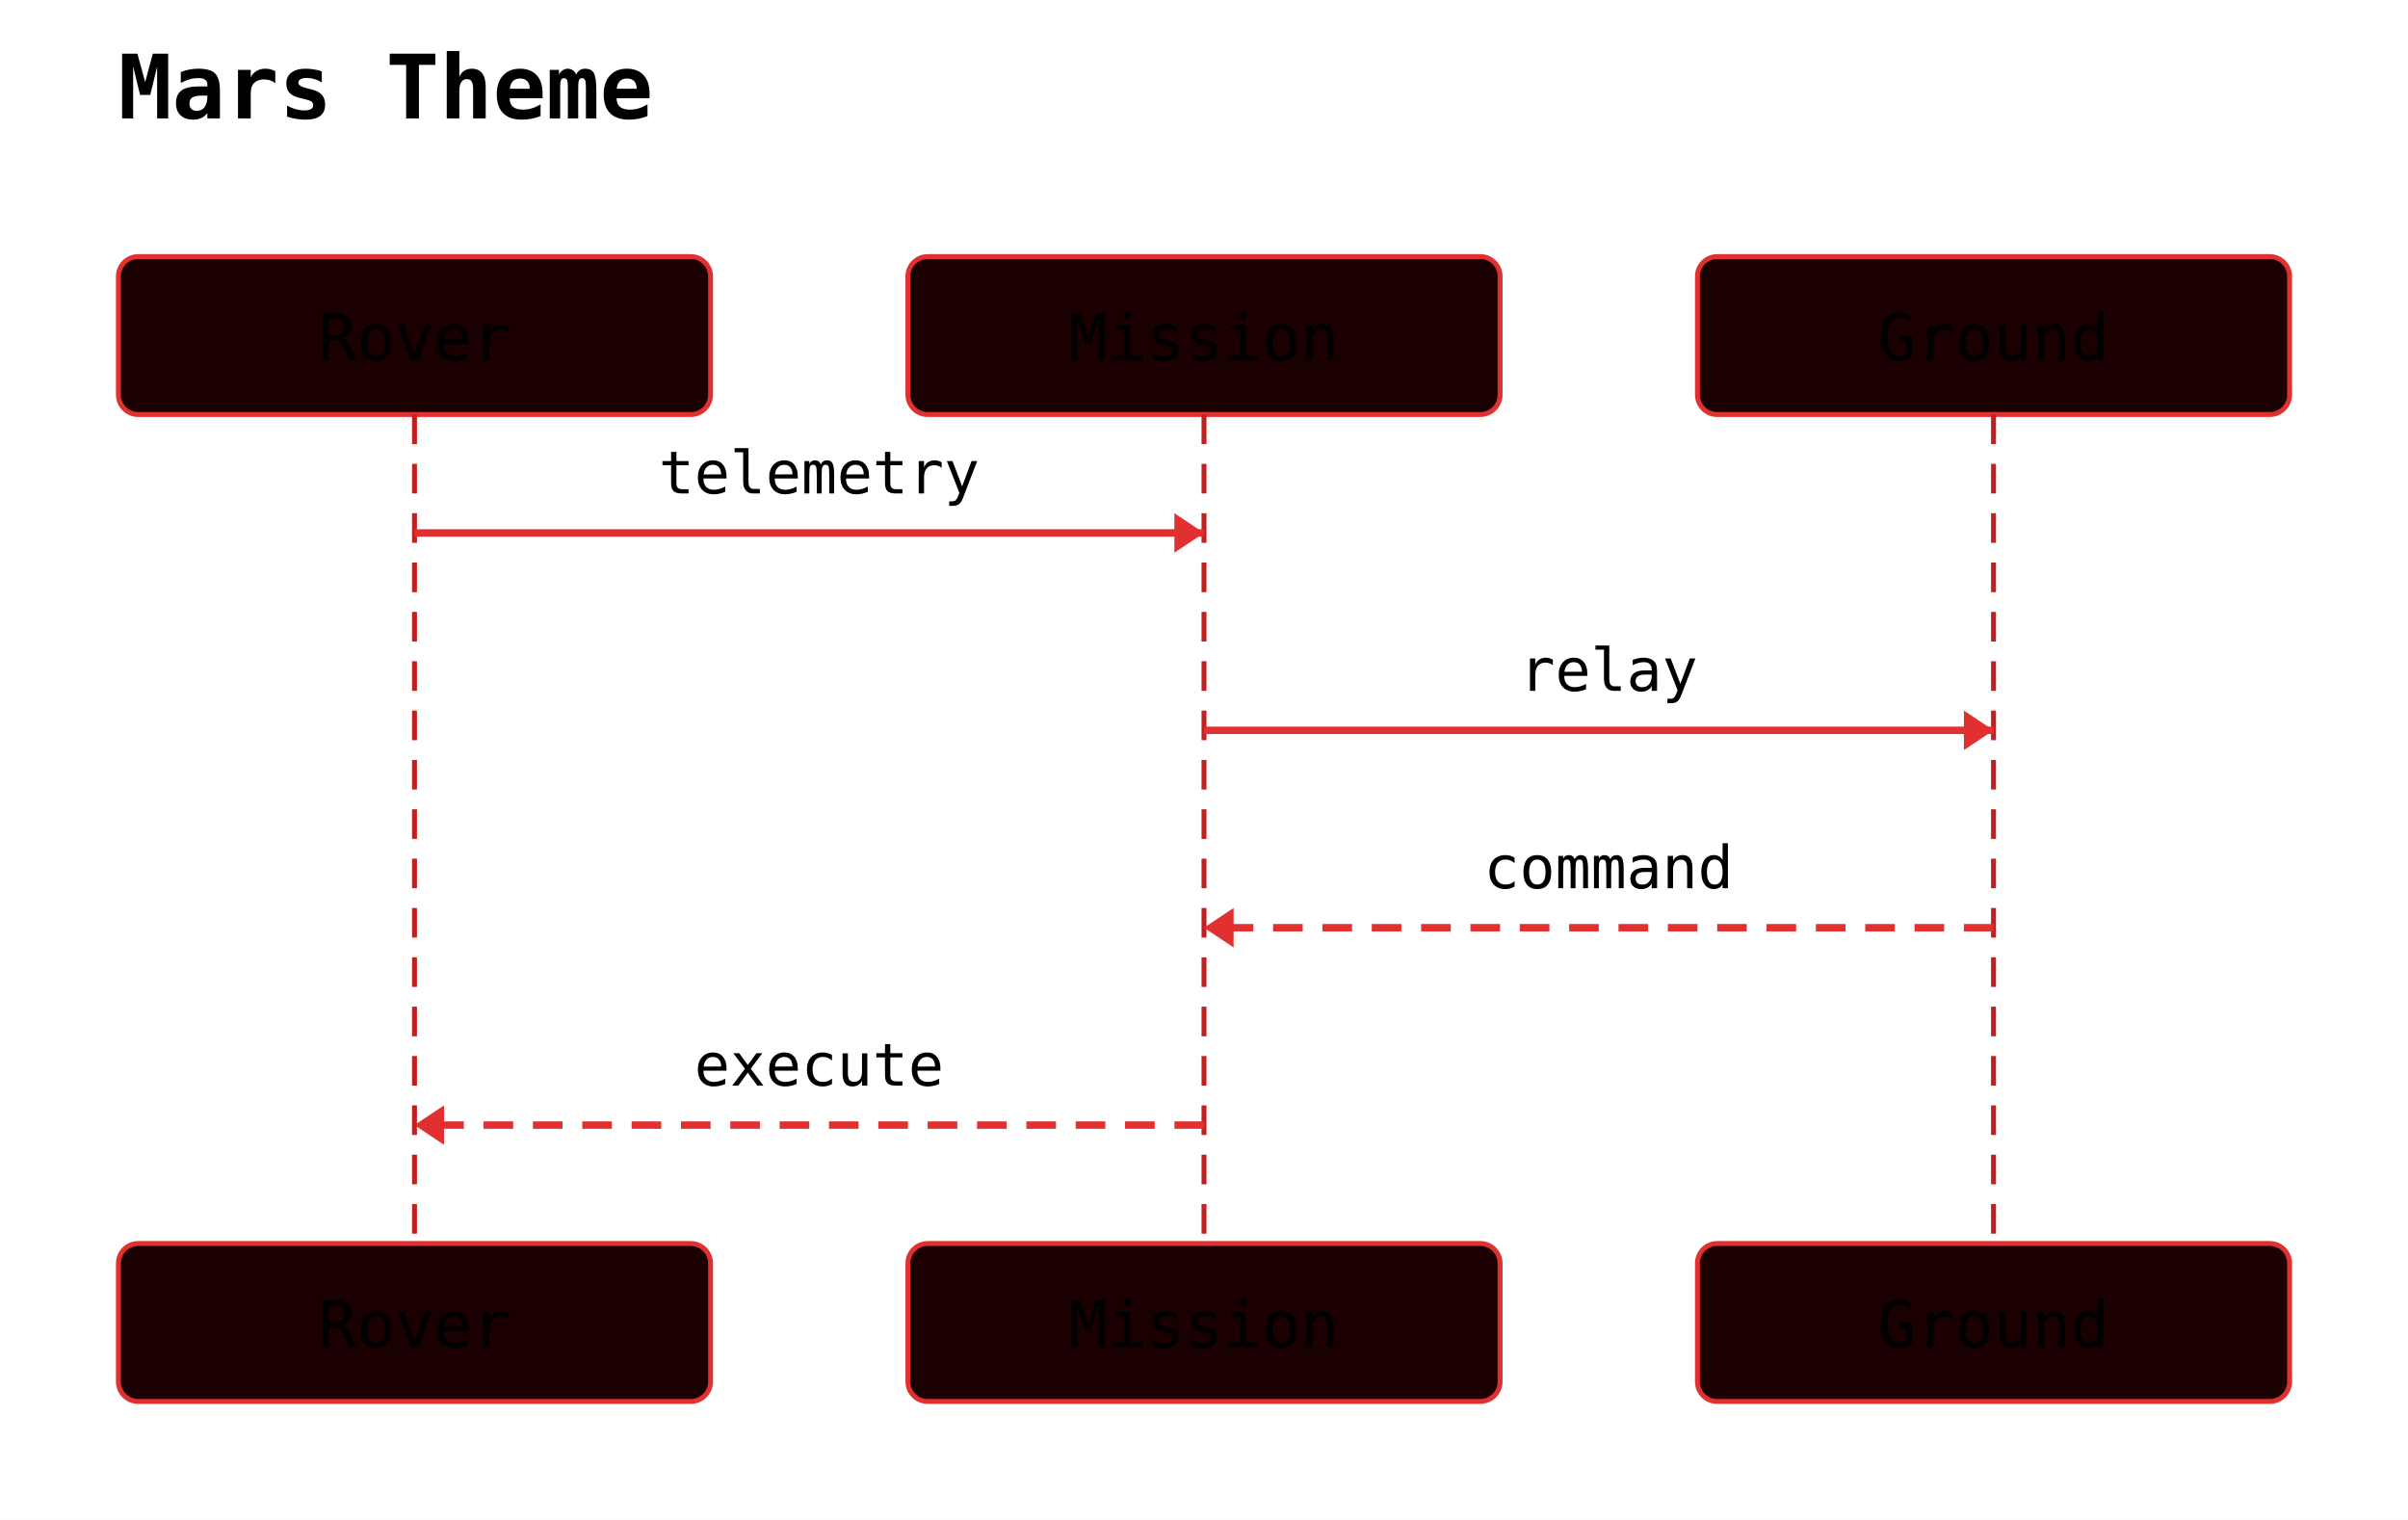
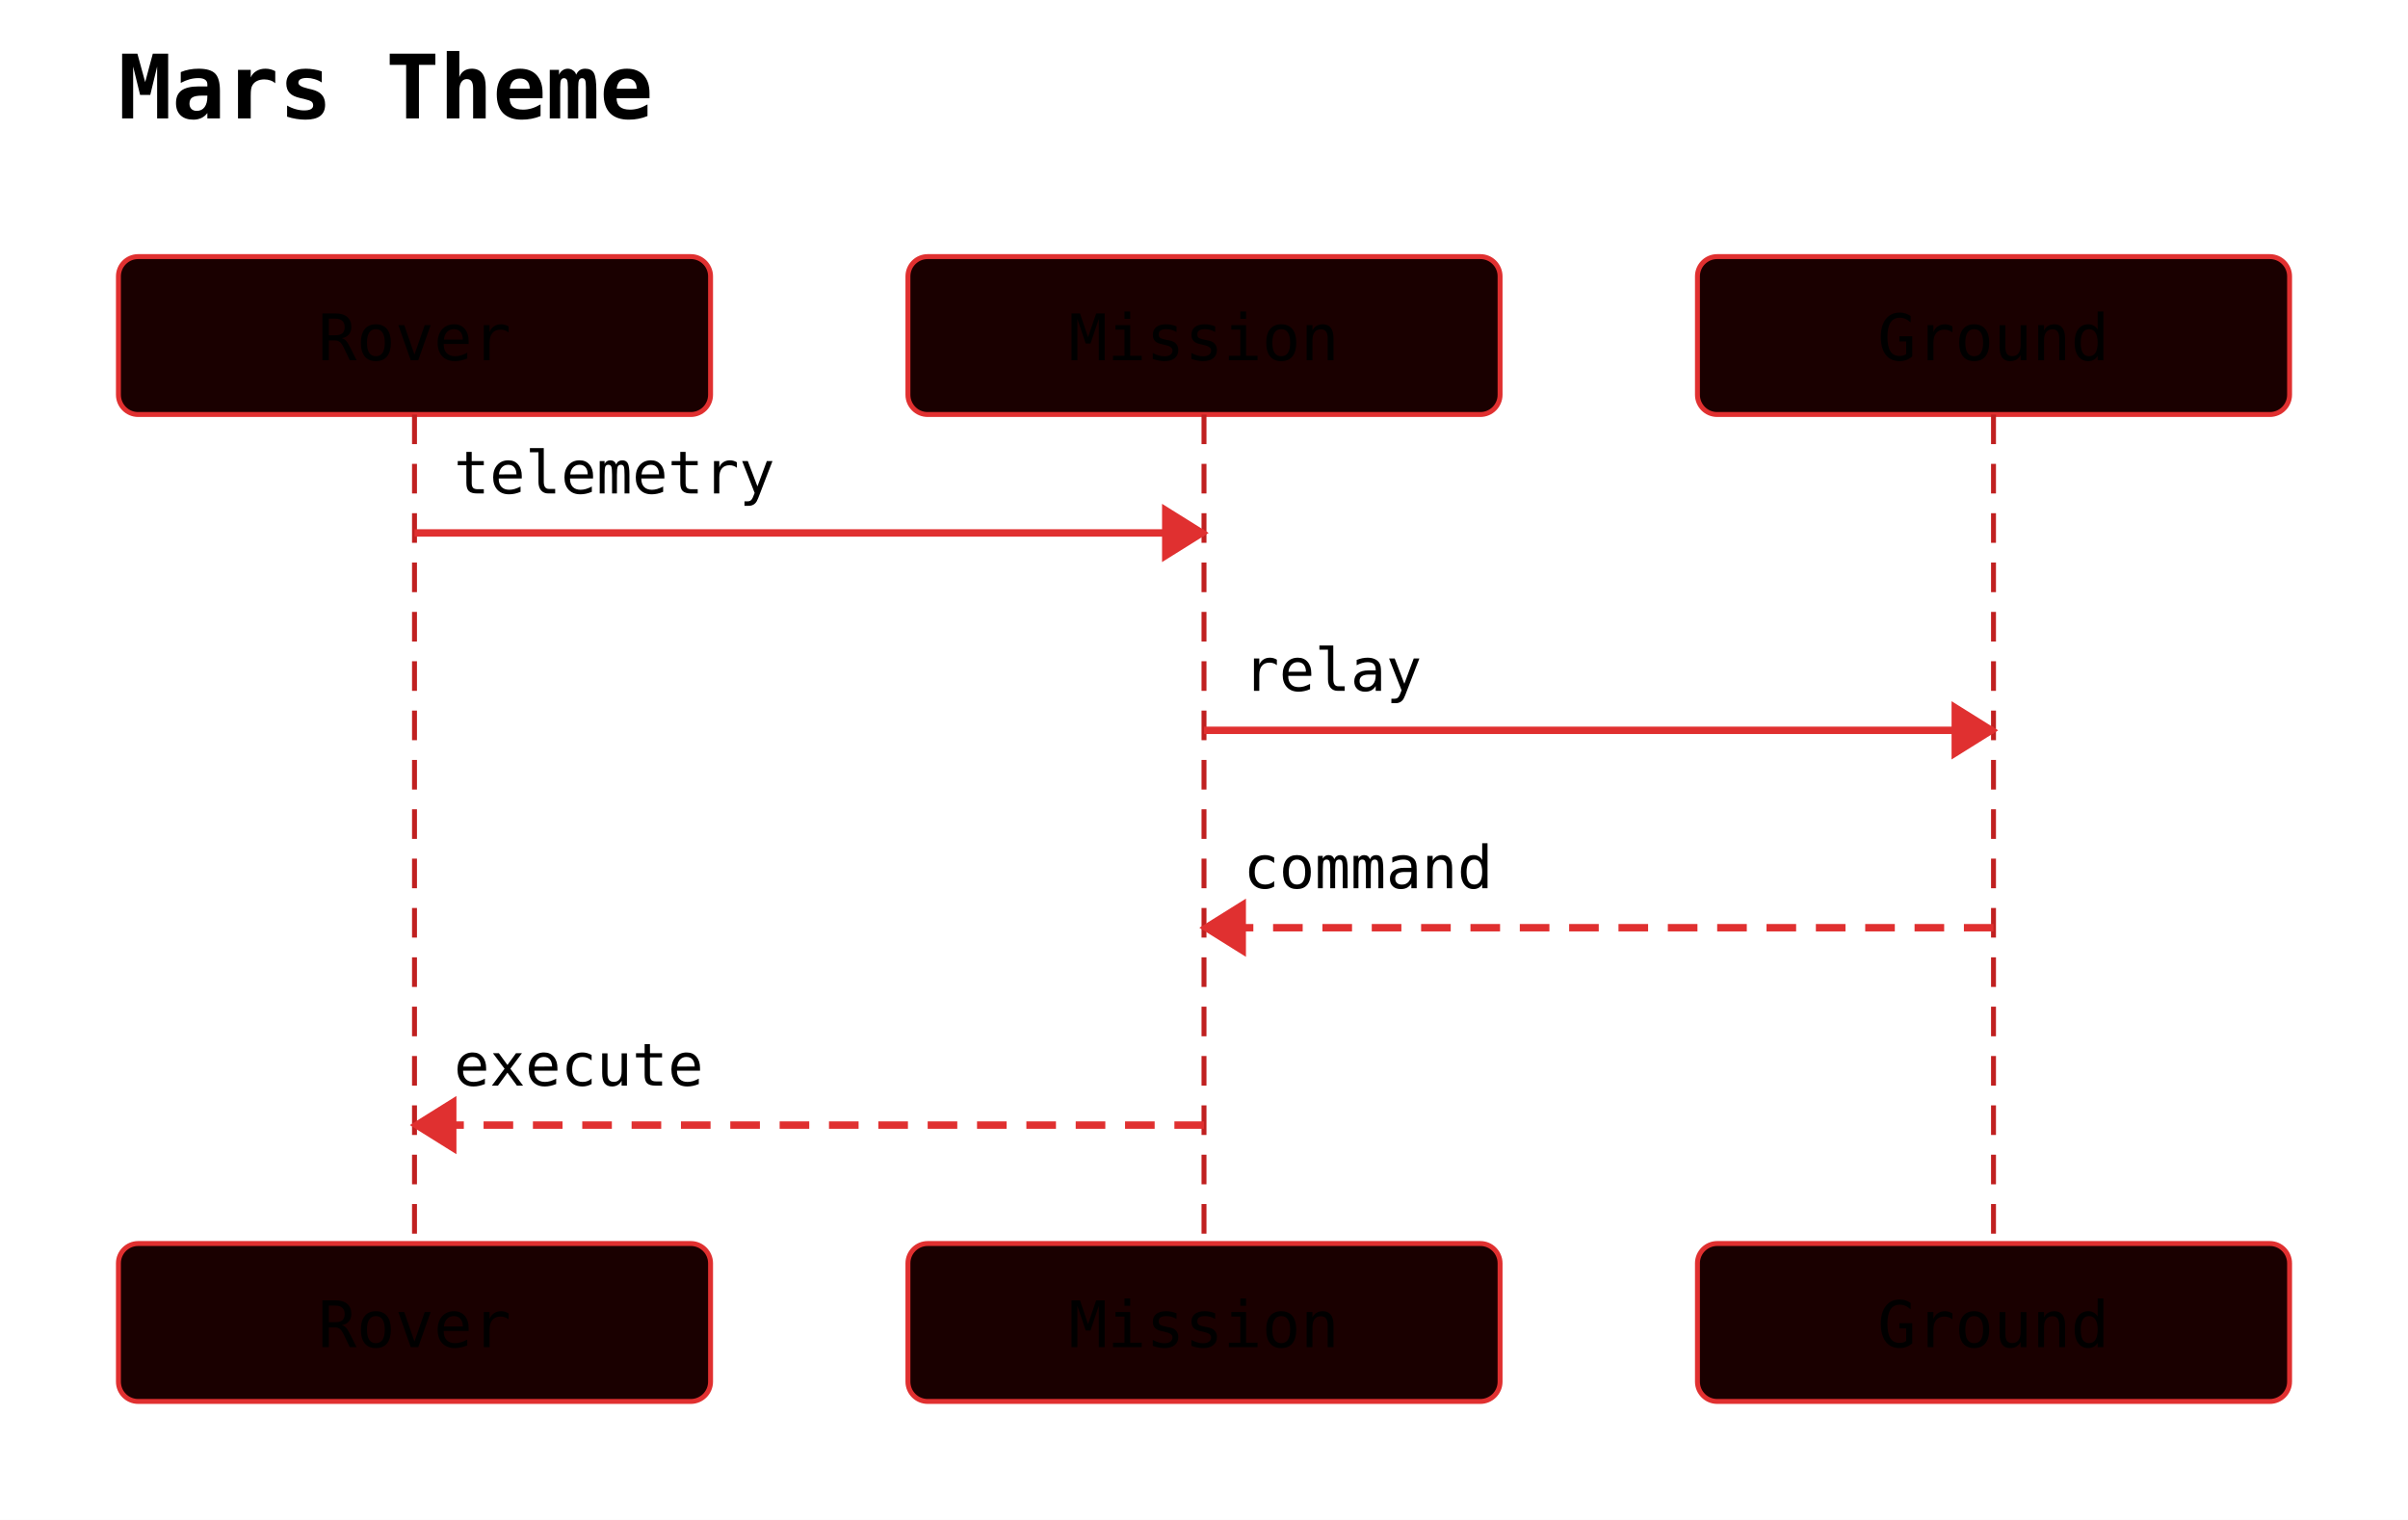
<svg xmlns="http://www.w3.org/2000/svg" width="488" height="308" viewBox="0 0 488 308">
  <rect width="100%" height="100%" fill="white" />
  <text x="24" y="24" font-family="monospace" font-size="18" font-weight="600">Mars Theme</text>
  <rect x="24" y="52" width="120" height="32" rx="4" ry="4" fill="#1a0000" stroke="#e03030" stroke-width="1" />
  <text x="84" y="73" text-anchor="middle" font-family="monospace" font-size="13">Rover</text>
  <rect x="184" y="52" width="120" height="32" rx="4" ry="4" fill="#1a0000" stroke="#e03030" stroke-width="1" />
  <text x="244" y="73" text-anchor="middle" font-family="monospace" font-size="13">Mission</text>
  <rect x="344" y="52" width="120" height="32" rx="4" ry="4" fill="#1a0000" stroke="#e03030" stroke-width="1" />
  <text x="404" y="73" text-anchor="middle" font-family="monospace" font-size="13">Ground</text>
  <line x1="84" y1="84" x2="84" y2="252" stroke="#c02020" stroke-width="1" stroke-dasharray="6 4" />
  <line x1="244" y1="84" x2="244" y2="252" stroke="#c02020" stroke-width="1" stroke-dasharray="6 4" />
  <line x1="404" y1="84" x2="404" y2="252" stroke="#c02020" stroke-width="1" stroke-dasharray="6 4" />
  <line x1="84" y1="108" x2="244" y2="108" stroke="#e03030" stroke-width="1.5" />
-   <polygon points="244,108 238,104 238,112" fill="#e03030" />
-   <text x="166" y="100" text-anchor="middle" font-family="monospace" font-size="12">telemetry</text>
+   <polygon points="244,108 236,103 236,113" fill="#e03030" stroke="#e03030" stroke-width="1" />
+   <text x="92" y="100" text-anchor="start" font-family="monospace" font-size="12">telemetry</text>
  <line x1="244" y1="148" x2="404" y2="148" stroke="#e03030" stroke-width="1.5" />
-   <polygon points="404,148 398,144 398,152" fill="#e03030" />
-   <text x="326" y="140" text-anchor="middle" font-family="monospace" font-size="12">relay</text>
+   <polygon points="404,148 396,143 396,153" fill="#e03030" stroke="#e03030" stroke-width="1" />
+   <text x="252" y="140" text-anchor="start" font-family="monospace" font-size="12">relay</text>
  <line x1="404" y1="188" x2="244" y2="188" stroke="#e03030" stroke-width="1.5" stroke-dasharray="6 4" />
-   <polygon points="244,188 250,184 250,192" fill="#e03030" />
-   <text x="326" y="180" text-anchor="middle" font-family="monospace" font-size="12">command</text>
+   <polygon points="244,188 252,183 252,193" fill="#e03030" stroke="#e03030" stroke-width="1" />
+   <text x="252" y="180" text-anchor="start" font-family="monospace" font-size="12">command</text>
  <line x1="244" y1="228" x2="84" y2="228" stroke="#e03030" stroke-width="1.5" stroke-dasharray="6 4" />
-   <polygon points="84,228 90,224 90,232" fill="#e03030" />
-   <text x="166" y="220" text-anchor="middle" font-family="monospace" font-size="12">execute</text>
+   <polygon points="84,228 92,223 92,233" fill="#e03030" stroke="#e03030" stroke-width="1" />
+   <text x="92" y="220" text-anchor="start" font-family="monospace" font-size="12">execute</text>
  <rect x="24" y="252" width="120" height="32" rx="4" ry="4" fill="#1a0000" stroke="#e03030" stroke-width="1" />
  <text x="84" y="273" text-anchor="middle" font-family="monospace" font-size="13">Rover</text>
  <rect x="184" y="252" width="120" height="32" rx="4" ry="4" fill="#1a0000" stroke="#e03030" stroke-width="1" />
  <text x="244" y="273" text-anchor="middle" font-family="monospace" font-size="13">Mission</text>
  <rect x="344" y="252" width="120" height="32" rx="4" ry="4" fill="#1a0000" stroke="#e03030" stroke-width="1" />
  <text x="404" y="273" text-anchor="middle" font-family="monospace" font-size="13">Ground</text>
</svg>
